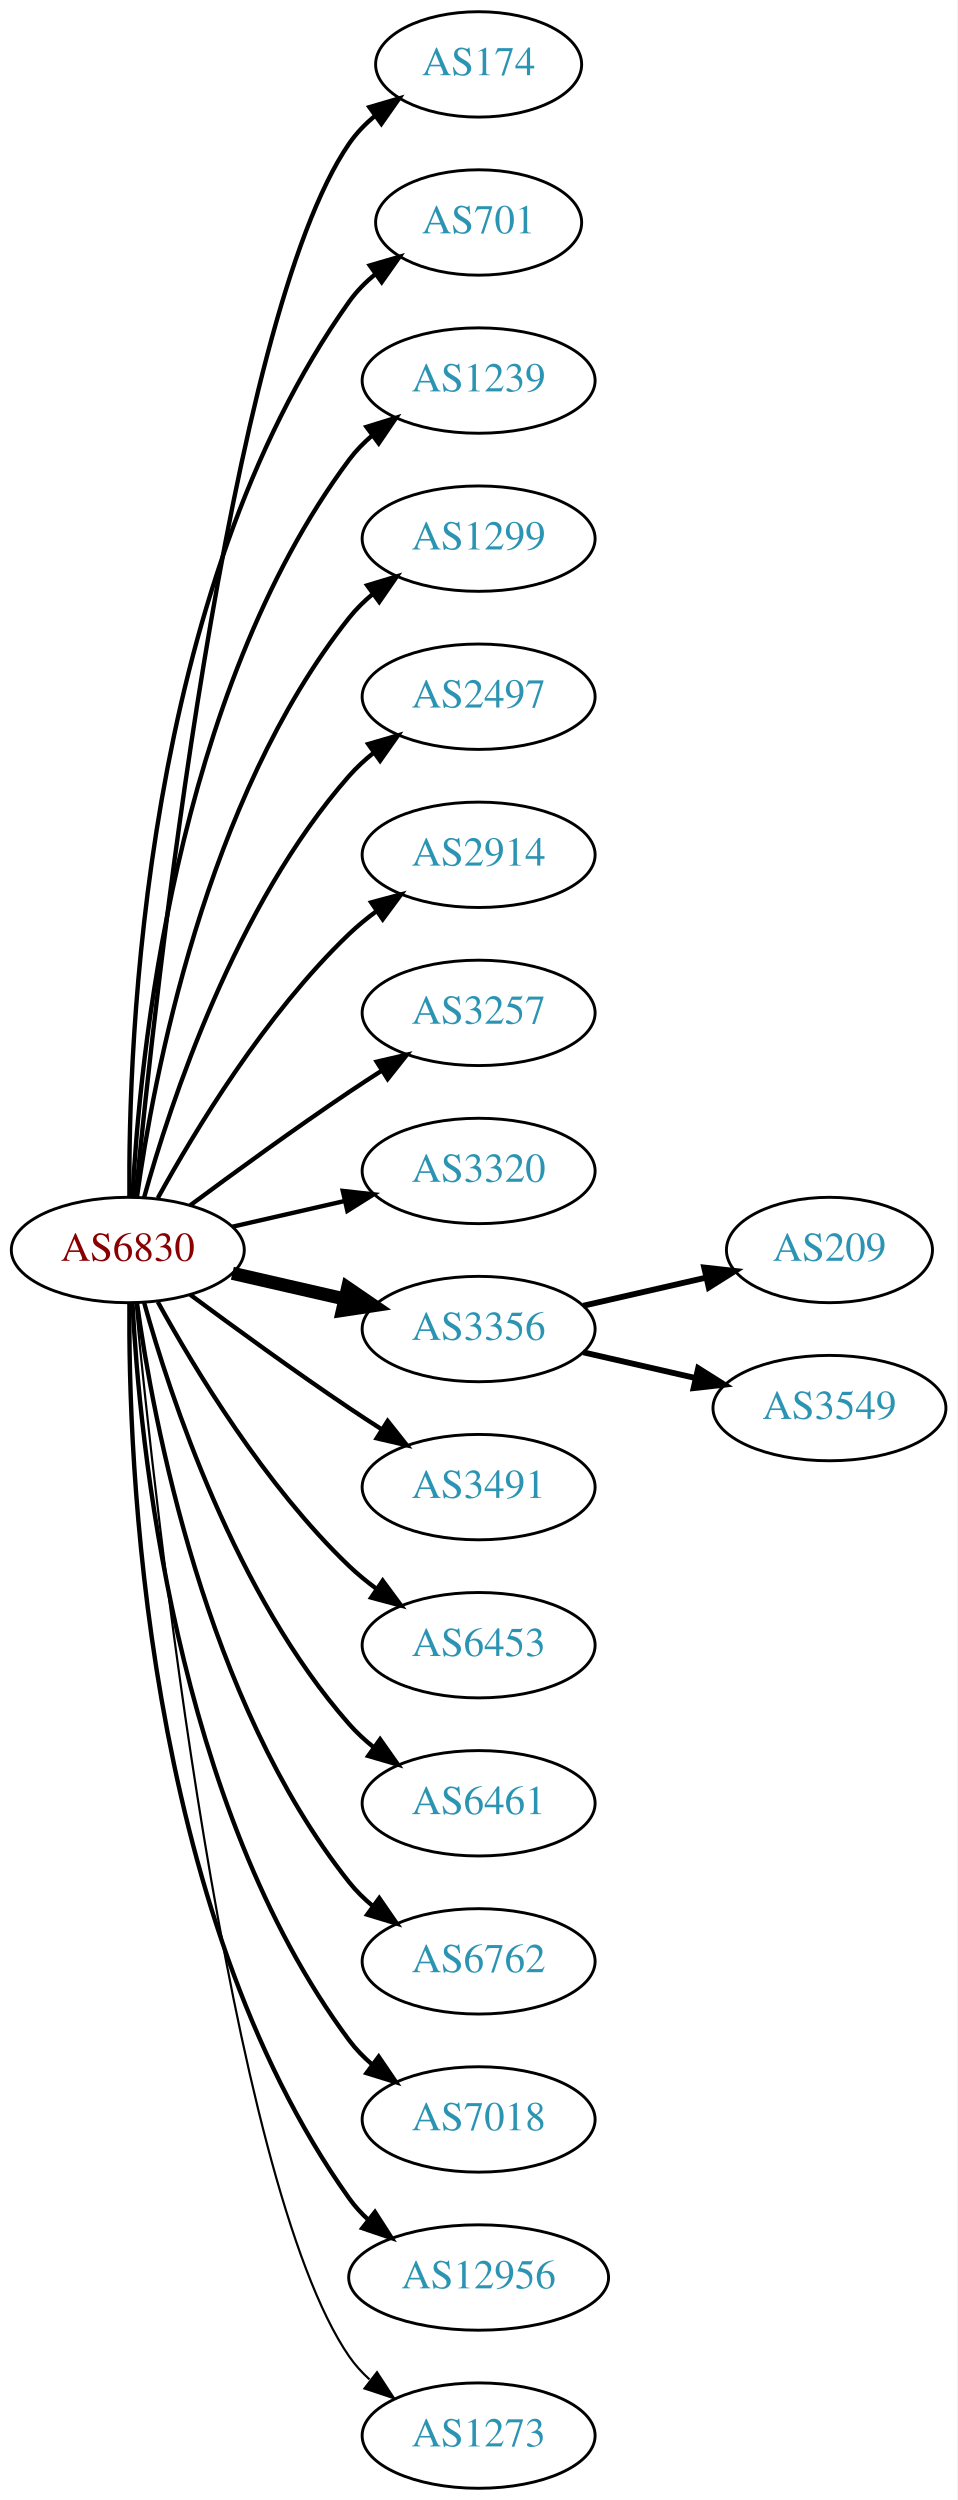
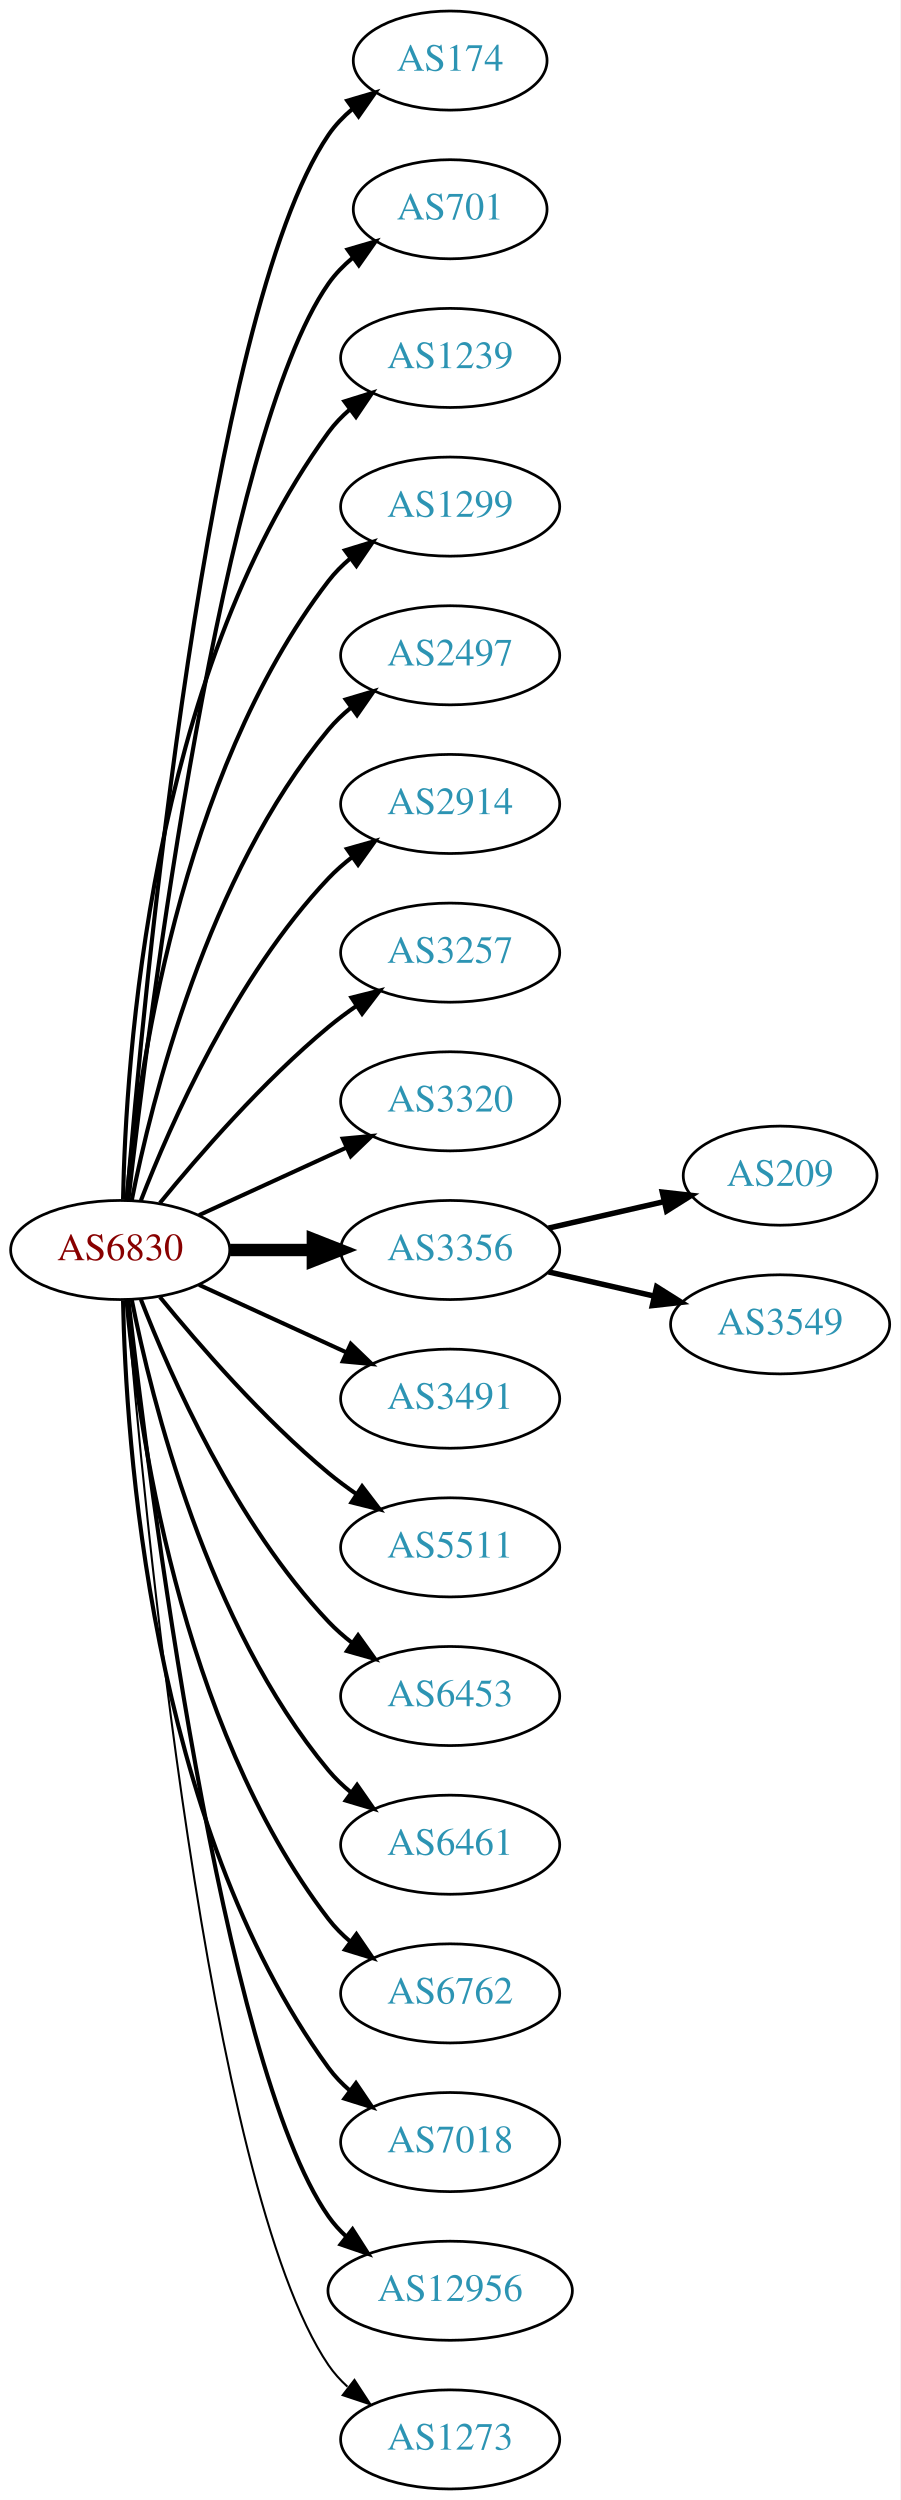
- <svg xmlns="http://www.w3.org/2000/svg" xmlns:xlink="http://www.w3.org/1999/xlink" width="327pt" height="854pt" viewBox="0.00 0.00 326.98 854.00">
-   <g id="graph0" class="graph" transform="scale(1 1) rotate(0) translate(4 850)">
-     <polygon fill="white" stroke="none" points="-4,4 -4,-850 322.978,-850 322.978,4 -4,4" />
+ <svg xmlns="http://www.w3.org/2000/svg" xmlns:xlink="http://www.w3.org/1999/xlink" width="327pt" height="908pt" viewBox="0.00 0.00 326.98 908.00">
+   <g id="graph0" class="graph" transform="scale(1 1) rotate(0) translate(4 904)">
+     <polygon fill="white" stroke="none" points="-4,4 -4,-904 322.978,-904 322.978,4 -4,4" />
    <g id="node1" class="node">
      <g id="a_node1">
        <a xlink:href="/asn/6830" xlink:title="AS6830 ~ LibertyGlobal [AT]">
-           <ellipse fill="#ffffff" stroke="black" cx="39.647" cy="-423" rx="39.794" ry="18" />
-           <text text-anchor="middle" x="39.647" y="-419.3" font-family="Times,serif" font-size="14.00" fill="#880000">AS6830</text>
+           <ellipse fill="#ffffff" stroke="black" cx="39.647" cy="-450" rx="39.794" ry="18" />
+           <text text-anchor="middle" x="39.647" y="-446.3" font-family="Times,serif" font-size="14.00" fill="#880000">AS6830</text>
        </a>
      </g>
    </g>
    <g id="node2" class="node">
      <g id="a_node2">
        <a xlink:href="/asn/174" xlink:title="AS174 ~ Cogent Communications [US]">
-           <ellipse fill="#ffffff" stroke="black" cx="159.489" cy="-828" rx="35.194" ry="18" />
-           <text text-anchor="middle" x="159.489" y="-824.3" font-family="Times,serif" font-size="14.00" fill="#2c94b3">AS174</text>
+           <ellipse fill="#ffffff" stroke="black" cx="159.489" cy="-882" rx="35.194" ry="18" />
+           <text text-anchor="middle" x="159.489" y="-878.3" font-family="Times,serif" font-size="14.00" fill="#2c94b3">AS174</text>
        </a>
      </g>
    </g>
    <g id="edge1" class="edge">
-       <path fill="none" stroke="black" stroke-width="1.5" d="M42.312,-441.084C48.762,-508.004 73.814,-740.832 115.293,-801 117.721,-804.522 120.774,-807.678 124.129,-810.479" />
-       <polygon fill="black" stroke="black" stroke-width="1.5" points="122.187,-813.393 132.353,-816.378 126.268,-807.705 122.187,-813.393" />
+       <path fill="none" stroke="black" stroke-width="1.5" d="M42.075,-468.394C47.832,-538.753 71.168,-790.114 115.293,-855 117.699,-858.538 120.738,-861.702 124.085,-864.509" />
+       <polygon fill="black" stroke="black" stroke-width="1.5" points="122.137,-867.42 132.3,-870.414 126.223,-861.736 122.137,-867.42" />
    </g>
    <g id="node3" class="node">
      <g id="a_node3">
        <a xlink:href="/asn/701" xlink:title="AS701 ~ UUNET [US]">
-           <ellipse fill="#ffffff" stroke="black" cx="159.489" cy="-774" rx="35.194" ry="18" />
-           <text text-anchor="middle" x="159.489" y="-770.3" font-family="Times,serif" font-size="14.00" fill="#2c94b3">AS701</text>
+           <ellipse fill="#ffffff" stroke="black" cx="159.489" cy="-828" rx="35.194" ry="18" />
+           <text text-anchor="middle" x="159.489" y="-824.3" font-family="Times,serif" font-size="14.00" fill="#2c94b3">AS701</text>
        </a>
      </g>
    </g>
    <g id="edge2" class="edge">
-       <path fill="none" stroke="black" stroke-width="1.5" d="M40.195,-441.063C39.776,-493.503 44.929,-648.293 115.293,-747 117.776,-750.484 120.864,-753.615 124.238,-756.402" />
-       <polygon fill="black" stroke="black" stroke-width="1.5" points="122.31,-759.326 132.483,-762.287 126.377,-753.629 122.31,-759.326" />
+       <path fill="none" stroke="black" stroke-width="1.5" d="M42.617,-468.101C49.845,-531.928 76.522,-745.628 115.293,-801 117.747,-804.505 120.816,-807.649 124.18,-810.444" />
+       <polygon fill="black" stroke="black" stroke-width="1.5" points="122.244,-813.363 132.413,-816.336 126.318,-807.67 122.244,-813.363" />
    </g>
    <g id="node4" class="node">
      <g id="a_node4">
        <a xlink:href="/asn/1239" xlink:title="AS1239 ~ Sprint [US]">
-           <ellipse fill="#ffffff" stroke="black" cx="159.489" cy="-720" rx="39.794" ry="18" />
-           <text text-anchor="middle" x="159.489" y="-716.3" font-family="Times,serif" font-size="14.00" fill="#2c94b3">AS1239</text>
+           <ellipse fill="#ffffff" stroke="black" cx="159.489" cy="-774" rx="39.794" ry="18" />
+           <text text-anchor="middle" x="159.489" y="-770.3" font-family="Times,serif" font-size="14.00" fill="#2c94b3">AS1239</text>
        </a>
      </g>
    </g>
    <g id="edge3" class="edge">
-       <path fill="none" stroke="black" stroke-width="1.5" d="M41.238,-441.023C43.615,-487.412 55.533,-612.893 115.293,-693 117.54,-696.013 120.232,-698.769 123.159,-701.272" />
-       <polygon fill="black" stroke="black" stroke-width="1.5" points="121.19,-704.169 131.31,-707.303 125.354,-698.542 121.19,-704.169" />
+       <path fill="none" stroke="black" stroke-width="1.5" d="M40.678,-468.337C41.652,-518.079 50.37,-657.806 115.293,-747 117.505,-750.039 120.173,-752.813 123.085,-755.326" />
+       <polygon fill="black" stroke="black" stroke-width="1.5" points="121.103,-758.214 131.215,-761.373 125.28,-752.597 121.103,-758.214" />
    </g>
    <g id="node5" class="node">
      <g id="a_node5">
        <a xlink:href="/asn/1299" xlink:title="AS1299 ~ Telia Carrier [EU]">
-           <ellipse fill="#ffffff" stroke="black" cx="159.489" cy="-666" rx="39.794" ry="18" />
-           <text text-anchor="middle" x="159.489" y="-662.3" font-family="Times,serif" font-size="14.00" fill="#2c94b3">AS1299</text>
+           <ellipse fill="#ffffff" stroke="black" cx="159.489" cy="-720" rx="39.794" ry="18" />
+           <text text-anchor="middle" x="159.489" y="-716.3" font-family="Times,serif" font-size="14.00" fill="#2c94b3">AS1299</text>
        </a>
      </g>
    </g>
    <g id="edge4" class="edge">
-       <path fill="none" stroke="black" stroke-width="1.5" d="M42.786,-441.17C48.286,-480.974 66.111,-577.233 115.293,-639 117.634,-641.94 120.389,-644.649 123.354,-647.121" />
-       <polygon fill="black" stroke="black" stroke-width="1.5" points="121.42,-650.042 131.561,-653.11 125.547,-644.388 121.42,-650.042" />
+       <path fill="none" stroke="black" stroke-width="1.5" d="M41.93,-468.117C45.829,-511.332 60.846,-622.131 115.293,-693 117.583,-695.981 120.303,-698.716 123.247,-701.205" />
+       <polygon fill="black" stroke="black" stroke-width="1.5" points="121.294,-704.113 131.424,-707.218 125.441,-698.473 121.294,-704.113" />
    </g>
    <g id="node6" class="node">
      <g id="a_node6">
        <a xlink:href="/asn/2497" xlink:title="AS2497 ~ Internet Initiative Japan Inc. [JP]">
-           <ellipse fill="#ffffff" stroke="black" cx="159.489" cy="-612" rx="39.794" ry="18" />
-           <text text-anchor="middle" x="159.489" y="-608.3" font-family="Times,serif" font-size="14.00" fill="#2c94b3">AS2497</text>
+           <ellipse fill="#ffffff" stroke="black" cx="159.489" cy="-666" rx="39.794" ry="18" />
+           <text text-anchor="middle" x="159.489" y="-662.3" font-family="Times,serif" font-size="14.00" fill="#2c94b3">AS2497</text>
        </a>
      </g>
    </g>
    <g id="edge5" class="edge">
-       <path fill="none" stroke="black" stroke-width="1.5" d="M45.219,-440.946C54.125,-472.995 76.409,-540.842 115.293,-585 117.777,-587.821 120.627,-590.449 123.652,-592.871" />
-       <polygon fill="black" stroke="black" stroke-width="1.5" points="121.77,-595.828 131.941,-598.791 125.838,-590.131 121.77,-595.828" />
+       <path fill="none" stroke="black" stroke-width="1.5" d="M43.845,-468.073C51.008,-504.141 71.283,-586.125 115.293,-639 117.697,-641.889 120.494,-644.563 123.487,-647.013" />
+       <polygon fill="black" stroke="black" stroke-width="1.5" points="121.575,-649.95 131.73,-652.973 125.676,-644.277 121.575,-649.95" />
    </g>
    <g id="node7" class="node">
      <g id="a_node7">
        <a xlink:href="/asn/2914" xlink:title="AS2914 ~ NTT America, Inc. [US]">
-           <ellipse fill="#ffffff" stroke="black" cx="159.489" cy="-558" rx="39.794" ry="18" />
-           <text text-anchor="middle" x="159.489" y="-554.3" font-family="Times,serif" font-size="14.00" fill="#2c94b3">AS2914</text>
+           <ellipse fill="#ffffff" stroke="black" cx="159.489" cy="-612" rx="39.794" ry="18" />
+           <text text-anchor="middle" x="159.489" y="-608.3" font-family="Times,serif" font-size="14.00" fill="#2c94b3">AS2914</text>
        </a>
      </g>
    </g>
    <g id="edge6" class="edge">
-       <path fill="none" stroke="black" stroke-width="1.5" d="M49.888,-440.713C62.433,-463.561 86.61,-503.611 115.293,-531 118.161,-533.739 121.35,-536.347 124.659,-538.785" />
-       <polygon fill="black" stroke="black" stroke-width="1.5" points="122.783,-541.742 133.018,-544.477 126.722,-535.956 122.783,-541.742" />
+       <path fill="none" stroke="black" stroke-width="1.5" d="M47.17,-467.994C57.92,-495.728 81.577,-549.429 115.293,-585 117.879,-587.728 120.796,-590.294 123.864,-592.677" />
+       <polygon fill="black" stroke="black" stroke-width="1.5" points="122.019,-595.658 132.213,-598.543 126.043,-589.93 122.019,-595.658" />
    </g>
    <g id="node8" class="node">
      <g id="a_node8">
        <a xlink:href="/asn/3257" xlink:title="AS3257 ~ GTT [DE]">
-           <ellipse fill="#ffffff" stroke="black" cx="159.489" cy="-504" rx="39.794" ry="18" />
-           <text text-anchor="middle" x="159.489" y="-500.3" font-family="Times,serif" font-size="14.00" fill="#2c94b3">AS3257</text>
+           <ellipse fill="#ffffff" stroke="black" cx="159.489" cy="-558" rx="39.794" ry="18" />
+           <text text-anchor="middle" x="159.489" y="-554.3" font-family="Times,serif" font-size="14.00" fill="#2c94b3">AS3257</text>
        </a>
      </g>
    </g>
    <g id="edge7" class="edge">
-       <path fill="none" stroke="black" stroke-width="1.5" d="M60.977,-438.277C75.839,-449.304 96.584,-464.407 115.293,-477 118.842,-479.389 122.592,-481.839 126.341,-484.242" />
-       <polygon fill="black" stroke="black" stroke-width="1.5" points="124.667,-487.325 134.989,-489.712 128.409,-481.409 124.667,-487.325" />
+       <path fill="none" stroke="black" stroke-width="1.5" d="M54.066,-467.065C68.18,-484.375 91.595,-511.345 115.293,-531 118.509,-533.668 122.01,-536.27 125.58,-538.741" />
+       <polygon fill="black" stroke="black" stroke-width="1.5" points="123.658,-541.666 133.937,-544.236 127.504,-535.817 123.658,-541.666" />
    </g>
    <g id="node9" class="node">
      <g id="a_node9">
        <a xlink:href="/asn/3320" xlink:title="AS3320 ~ DTAG [DE]">
-           <ellipse fill="#ffffff" stroke="black" cx="159.489" cy="-450" rx="39.794" ry="18" />
-           <text text-anchor="middle" x="159.489" y="-446.3" font-family="Times,serif" font-size="14.00" fill="#2c94b3">AS3320</text>
+           <ellipse fill="#ffffff" stroke="black" cx="159.489" cy="-504" rx="39.794" ry="18" />
+           <text text-anchor="middle" x="159.489" y="-500.3" font-family="Times,serif" font-size="14.00" fill="#2c94b3">AS3320</text>
        </a>
      </g>
    </g>
    <g id="edge8" class="edge">
-       <path fill="none" stroke="black" stroke-width="1.5" d="M75.366,-430.955C87.366,-433.704 100.987,-436.825 113.679,-439.733" />
-       <polygon fill="black" stroke="black" stroke-width="1.5" points="113.082,-443.187 123.611,-442.009 114.645,-436.364 113.082,-443.187" />
+       <path fill="none" stroke="black" stroke-width="1.5" d="M68.275,-462.661C84.232,-469.973 104.503,-479.261 121.786,-487.181" />
+       <polygon fill="black" stroke="black" stroke-width="1.5" points="120.484,-490.435 131.033,-491.419 123.4,-484.071 120.484,-490.435" />
    </g>
    <g id="node10" class="node">
      <g id="a_node10">
        <a xlink:href="/asn/3356" xlink:title="AS3356 ~ Level 3 Parent, LLC [US]">
-           <ellipse fill="#ffffff" stroke="black" cx="159.489" cy="-396" rx="39.794" ry="18" />
-           <text text-anchor="middle" x="159.489" y="-392.3" font-family="Times,serif" font-size="14.00" fill="#2c94b3">AS3356</text>
+           <ellipse fill="#ffffff" stroke="black" cx="159.489" cy="-450" rx="39.794" ry="18" />
+           <text text-anchor="middle" x="159.489" y="-446.3" font-family="Times,serif" font-size="14.00" fill="#2c94b3">AS3356</text>
        </a>
      </g>
    </g>
    <g id="edge9" class="edge">
-       <path fill="none" stroke="black" stroke-width="4.5" d="M75.366,-415.045C87.366,-412.296 100.987,-409.175 113.679,-406.267" />
-       <polygon fill="black" stroke="black" stroke-width="4.5" points="114.743,-410.063 123.611,-403.991 112.984,-402.387 114.743,-410.063" />
+       <path fill="none" stroke="black" stroke-width="4.5" d="M79.559,-450C89.112,-450 99.462,-450 109.425,-450" />
+       <polygon fill="black" stroke="black" stroke-width="4.5" points="109.617,-453.938 119.617,-450 109.617,-446.063 109.617,-453.938" />
    </g>
    <g id="node11" class="node">
      <g id="a_node11">
        <a xlink:href="/asn/3491" xlink:title="AS3491 ~ PCCW Global, Inc. [US]">
-           <ellipse fill="#ffffff" stroke="black" cx="159.489" cy="-342" rx="39.794" ry="18" />
-           <text text-anchor="middle" x="159.489" y="-338.3" font-family="Times,serif" font-size="14.00" fill="#2c94b3">AS3491</text>
+           <ellipse fill="#ffffff" stroke="black" cx="159.489" cy="-396" rx="39.794" ry="18" />
+           <text text-anchor="middle" x="159.489" y="-392.3" font-family="Times,serif" font-size="14.00" fill="#2c94b3">AS3491</text>
        </a>
      </g>
    </g>
    <g id="edge10" class="edge">
-       <path fill="none" stroke="black" stroke-width="1.5" d="M60.977,-407.723C75.839,-396.696 96.584,-381.593 115.293,-369 118.842,-366.611 122.592,-364.161 126.341,-361.758" />
-       <polygon fill="black" stroke="black" stroke-width="1.5" points="128.409,-364.591 134.989,-356.288 124.667,-358.675 128.409,-364.591" />
+       <path fill="none" stroke="black" stroke-width="1.5" d="M68.275,-437.339C84.232,-430.027 104.503,-420.739 121.786,-412.819" />
+       <polygon fill="black" stroke="black" stroke-width="1.5" points="123.4,-415.929 131.033,-408.581 120.484,-409.565 123.4,-415.929" />
    </g>
    <g id="node12" class="node">
      <g id="a_node12">
+         <a xlink:href="/asn/5511" xlink:title="AS5511 ~ Orange S.A. [FR]">
+           <ellipse fill="#ffffff" stroke="black" cx="159.489" cy="-342" rx="39.794" ry="18" />
+           <text text-anchor="middle" x="159.489" y="-338.3" font-family="Times,serif" font-size="14.00" fill="#2c94b3">AS5511</text>
+         </a>
+       </g>
+     </g>
+     <g id="edge11" class="edge">
+       <path fill="none" stroke="black" stroke-width="1.5" d="M54.066,-432.935C68.18,-415.625 91.595,-388.655 115.293,-369 118.509,-366.332 122.01,-363.73 125.58,-361.259" />
+       <polygon fill="black" stroke="black" stroke-width="1.5" points="127.504,-364.183 133.937,-355.764 123.658,-358.334 127.504,-364.183" />
+     </g>
+     <g id="node13" class="node">
+       <g id="a_node13">
        <a xlink:href="/asn/6453" xlink:title="AS6453 ~ TATA COMMUNICATIONS (AMERICA) INC [US]">
          <ellipse fill="#ffffff" stroke="black" cx="159.489" cy="-288" rx="39.794" ry="18" />
          <text text-anchor="middle" x="159.489" y="-284.3" font-family="Times,serif" font-size="14.00" fill="#2c94b3">AS6453</text>
        </a>
      </g>
    </g>
-     <g id="edge11" class="edge">
-       <path fill="none" stroke="black" stroke-width="1.5" d="M49.888,-405.287C62.433,-382.439 86.61,-342.389 115.293,-315 118.161,-312.261 121.35,-309.653 124.659,-307.215" />
-       <polygon fill="black" stroke="black" stroke-width="1.5" points="126.722,-310.044 133.018,-301.523 122.783,-304.258 126.722,-310.044" />
-     </g>
-     <g id="node13" class="node">
-       <g id="a_node13">
+     <g id="edge12" class="edge">
+       <path fill="none" stroke="black" stroke-width="1.5" d="M47.17,-432.006C57.92,-404.272 81.577,-350.571 115.293,-315 117.879,-312.272 120.796,-309.706 123.864,-307.323" />
+       <polygon fill="black" stroke="black" stroke-width="1.5" points="126.043,-310.07 132.213,-301.457 122.019,-304.342 126.043,-310.07" />
+     </g>
+     <g id="node14" class="node">
+       <g id="a_node14">
        <a xlink:href="/asn/6461" xlink:title="AS6461 ~ Zayo Bandwidth [US]">
          <ellipse fill="#ffffff" stroke="black" cx="159.489" cy="-234" rx="39.794" ry="18" />
          <text text-anchor="middle" x="159.489" y="-230.3" font-family="Times,serif" font-size="14.00" fill="#2c94b3">AS6461</text>
        </a>
      </g>
    </g>
-     <g id="edge12" class="edge">
-       <path fill="none" stroke="black" stroke-width="1.5" d="M45.219,-405.054C54.125,-373.005 76.409,-305.158 115.293,-261 117.777,-258.179 120.627,-255.551 123.652,-253.129" />
-       <polygon fill="black" stroke="black" stroke-width="1.5" points="125.838,-255.869 131.941,-247.209 121.77,-250.172 125.838,-255.869" />
-     </g>
-     <g id="node14" class="node">
-       <g id="a_node14">
+     <g id="edge13" class="edge">
+       <path fill="none" stroke="black" stroke-width="1.5" d="M43.845,-431.927C51.008,-395.859 71.283,-313.875 115.293,-261 117.697,-258.111 120.494,-255.437 123.487,-252.987" />
+       <polygon fill="black" stroke="black" stroke-width="1.5" points="125.676,-255.723 131.73,-247.027 121.575,-250.05 125.676,-255.723" />
+     </g>
+     <g id="node15" class="node">
+       <g id="a_node15">
        <a xlink:href="/asn/6762" xlink:title="AS6762 ~ TELECOM ITALIA SPARKLE S.p.A. [IT]">
          <ellipse fill="#ffffff" stroke="black" cx="159.489" cy="-180" rx="39.794" ry="18" />
          <text text-anchor="middle" x="159.489" y="-176.3" font-family="Times,serif" font-size="14.00" fill="#2c94b3">AS6762</text>
        </a>
      </g>
    </g>
-     <g id="edge13" class="edge">
-       <path fill="none" stroke="black" stroke-width="1.5" d="M42.786,-404.83C48.286,-365.026 66.111,-268.767 115.293,-207 117.634,-204.06 120.389,-201.351 123.354,-198.879" />
-       <polygon fill="black" stroke="black" stroke-width="1.5" points="125.547,-201.612 131.561,-192.89 121.42,-195.958 125.547,-201.612" />
-     </g>
-     <g id="node15" class="node">
-       <g id="a_node15">
+     <g id="edge14" class="edge">
+       <path fill="none" stroke="black" stroke-width="1.5" d="M41.93,-431.883C45.829,-388.668 60.846,-277.869 115.293,-207 117.583,-204.019 120.303,-201.284 123.247,-198.795" />
+       <polygon fill="black" stroke="black" stroke-width="1.5" points="125.441,-201.527 131.424,-192.782 121.294,-195.887 125.441,-201.527" />
+     </g>
+     <g id="node16" class="node">
+       <g id="a_node16">
        <a xlink:href="/asn/7018" xlink:title="AS7018 ~ AT&amp;T Services, Inc. [US]">
          <ellipse fill="#ffffff" stroke="black" cx="159.489" cy="-126" rx="39.794" ry="18" />
          <text text-anchor="middle" x="159.489" y="-122.3" font-family="Times,serif" font-size="14.00" fill="#2c94b3">AS7018</text>
        </a>
      </g>
    </g>
-     <g id="edge14" class="edge">
-       <path fill="none" stroke="black" stroke-width="1.5" d="M41.238,-404.977C43.615,-358.588 55.533,-233.107 115.293,-153 117.54,-149.987 120.232,-147.231 123.159,-144.728" />
-       <polygon fill="black" stroke="black" stroke-width="1.5" points="125.354,-147.458 131.31,-138.697 121.19,-141.831 125.354,-147.458" />
-     </g>
-     <g id="node16" class="node">
-       <g id="a_node16">
+     <g id="edge15" class="edge">
+       <path fill="none" stroke="black" stroke-width="1.5" d="M40.678,-431.663C41.652,-381.921 50.37,-242.194 115.293,-153 117.505,-149.961 120.173,-147.187 123.085,-144.674" />
+       <polygon fill="black" stroke="black" stroke-width="1.5" points="125.28,-147.403 131.215,-138.627 121.103,-141.786 125.28,-147.403" />
+     </g>
+     <g id="node17" class="node">
+       <g id="a_node17">
        <a xlink:href="/asn/12956" xlink:title="AS12956 ~ TELXIUS [ES]">
          <ellipse fill="#ffffff" stroke="black" cx="159.489" cy="-72" rx="44.393" ry="18" />
          <text text-anchor="middle" x="159.489" y="-68.3" font-family="Times,serif" font-size="14.00" fill="#2c94b3">AS12956</text>
        </a>
      </g>
    </g>
-     <g id="edge15" class="edge">
-       <path fill="none" stroke="black" stroke-width="1.5" d="M40.195,-404.937C39.776,-352.497 44.929,-197.707 115.293,-99 117.192,-96.335 119.445,-93.877 121.909,-91.621" />
-       <polygon fill="black" stroke="black" stroke-width="1.5" points="124.072,-94.373 129.794,-85.456 119.761,-88.858 124.072,-94.373" />
-     </g>
-     <g id="node17" class="node">
-       <g id="a_node17">
+     <g id="edge16" class="edge">
+       <path fill="none" stroke="black" stroke-width="1.5" d="M42.617,-431.899C49.845,-368.072 76.522,-154.372 115.293,-99 117.17,-96.32 119.406,-93.85 121.86,-91.586" />
+       <polygon fill="black" stroke="black" stroke-width="1.5" points="124.024,-94.337 129.726,-85.407 119.7,-88.832 124.024,-94.337" />
+     </g>
+     <g id="node18" class="node">
+       <g id="a_node18">
        <a xlink:href="/asn/1273" xlink:title="AS1273 ~ Vodafone Group PLC [EU]">
          <ellipse fill="#ffffff" stroke="black" cx="159.489" cy="-18" rx="39.794" ry="18" />
          <text text-anchor="middle" x="159.489" y="-14.3" font-family="Times,serif" font-size="14.00" fill="#2c94b3">AS1273</text>
        </a>
      </g>
    </g>
-     <g id="edge16" class="edge">
-       <path fill="none" stroke="black" stroke-width="0.75" d="M42.312,-404.916C48.762,-337.996 73.814,-105.168 115.293,-45 117.251,-42.16 119.614,-39.559 122.215,-37.19" />
-       <polygon fill="black" stroke="black" stroke-width="0.75" points="124.767,-39.642 130.558,-30.771 120.498,-34.095 124.767,-39.642" />
-     </g>
-     <g id="node18" class="node">
-       <g id="a_node18">
-         <a xlink:href="/asn/209" xlink:title="AS209 ~ CenturyLink Communications, LLC [US]">
-           <ellipse fill="#ffffff" stroke="black" cx="279.332" cy="-423" rx="35.194" ry="18" />
-           <text text-anchor="middle" x="279.332" y="-419.3" font-family="Times,serif" font-size="14.00" fill="#2c94b3">AS209</text>
-         </a>
-       </g>
-     </g>
    <g id="edge17" class="edge">
-       <path fill="none" stroke="black" stroke-width="2" d="M195.208,-403.955C208.301,-406.955 223.323,-410.396 236.964,-413.522" />
-       <polygon fill="black" stroke="black" stroke-width="2" points="236.542,-417.016 247.071,-415.838 238.105,-410.193 236.542,-417.016" />
+       <path fill="none" stroke="black" stroke-width="0.75" d="M42.075,-431.606C47.832,-361.247 71.168,-109.886 115.293,-45 117.233,-42.148 119.584,-39.538 122.176,-37.163" />
+       <polygon fill="black" stroke="black" stroke-width="0.75" points="124.727,-39.615 130.506,-30.735 120.451,-34.074 124.727,-39.615" />
    </g>
    <g id="node19" class="node">
      <g id="a_node19">
+         <a xlink:href="/asn/209" xlink:title="AS209 ~ CenturyLink Communications, LLC [US]">
+           <ellipse fill="#ffffff" stroke="black" cx="279.332" cy="-477" rx="35.194" ry="18" />
+           <text text-anchor="middle" x="279.332" y="-473.3" font-family="Times,serif" font-size="14.00" fill="#2c94b3">AS209</text>
+         </a>
+       </g>
+     </g>
+     <g id="edge18" class="edge">
+       <path fill="none" stroke="black" stroke-width="2" d="M195.208,-457.955C208.301,-460.955 223.323,-464.396 236.964,-467.522" />
+       <polygon fill="black" stroke="black" stroke-width="2" points="236.542,-471.016 247.071,-469.838 238.105,-464.193 236.542,-471.016" />
+     </g>
+     <g id="node20" class="node">
+       <g id="a_node20">
        <a xlink:href="/asn/3549" xlink:title="AS3549 ~ Level 3 Parent, LLC [US]">
-           <ellipse fill="#ffffff" stroke="black" cx="279.332" cy="-369" rx="39.794" ry="18" />
-           <text text-anchor="middle" x="279.332" y="-365.3" font-family="Times,serif" font-size="14.00" fill="#2c94b3">AS3549</text>
-         </a>
-       </g>
-     </g>
-     <g id="edge18" class="edge">
-       <path fill="none" stroke="black" stroke-width="2" d="M195.208,-388.045C207.208,-385.296 220.829,-382.175 233.522,-379.267" />
-       <polygon fill="black" stroke="black" stroke-width="2" points="234.488,-382.636 243.453,-376.991 232.924,-375.813 234.488,-382.636" />
+           <ellipse fill="#ffffff" stroke="black" cx="279.332" cy="-423" rx="39.794" ry="18" />
+           <text text-anchor="middle" x="279.332" y="-419.3" font-family="Times,serif" font-size="14.00" fill="#2c94b3">AS3549</text>
+         </a>
+       </g>
+     </g>
+     <g id="edge19" class="edge">
+       <path fill="none" stroke="black" stroke-width="2" d="M195.208,-442.045C207.208,-439.296 220.829,-436.175 233.522,-433.267" />
+       <polygon fill="black" stroke="black" stroke-width="2" points="234.488,-436.636 243.453,-430.991 232.924,-429.813 234.488,-436.636" />
    </g>
  </g>
</svg>
